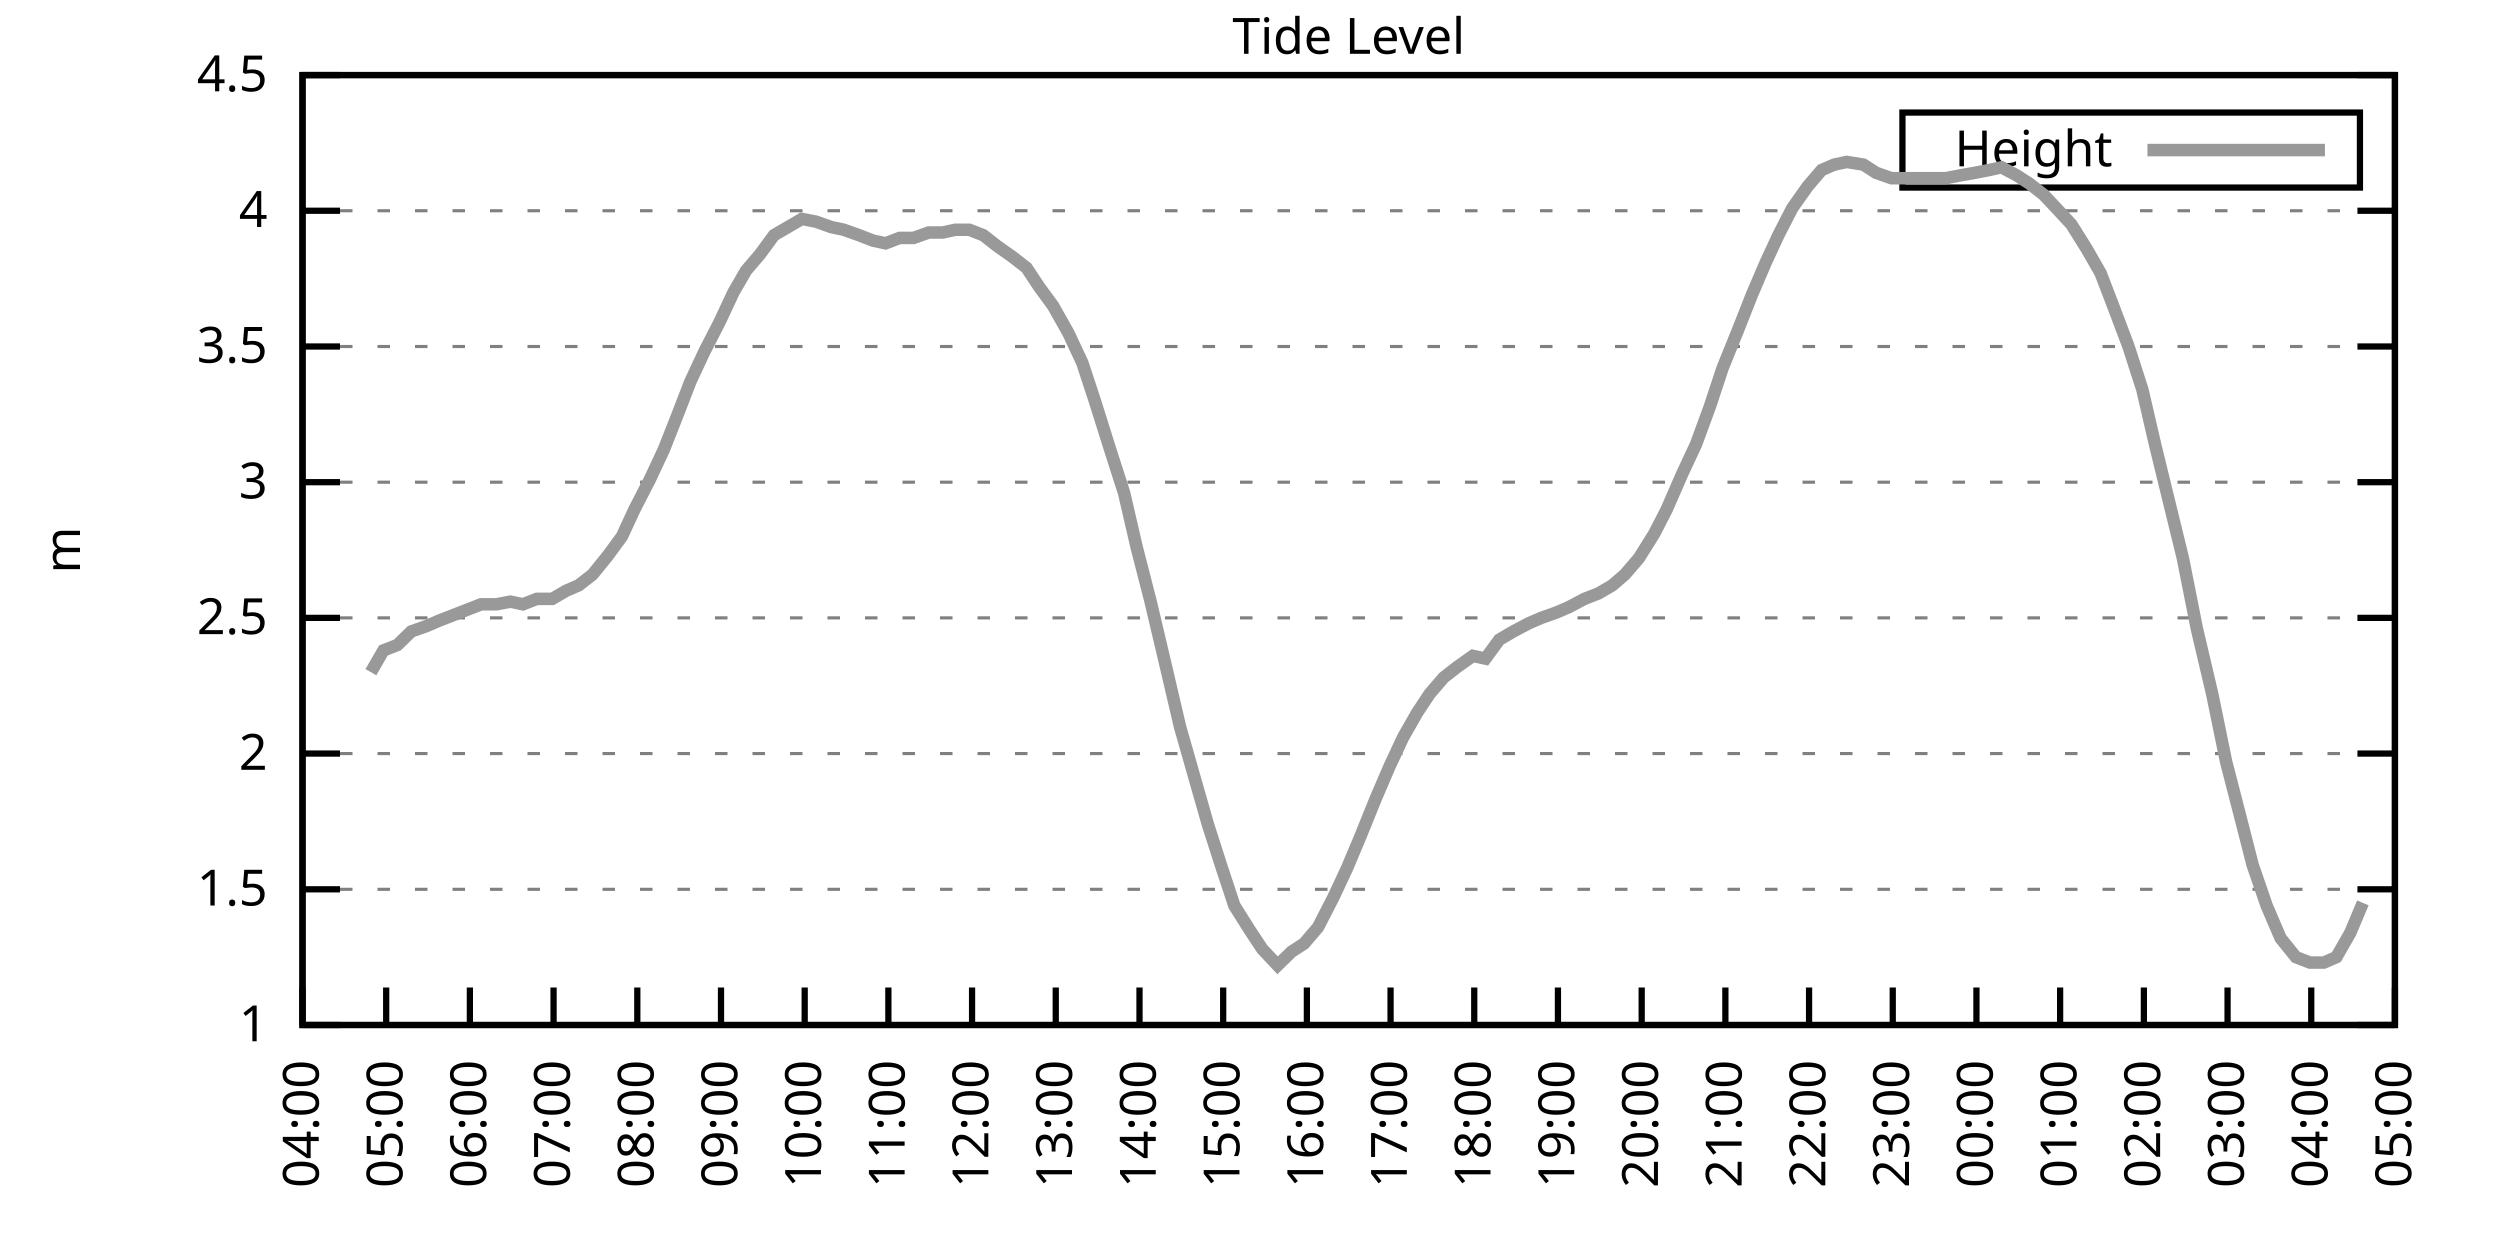
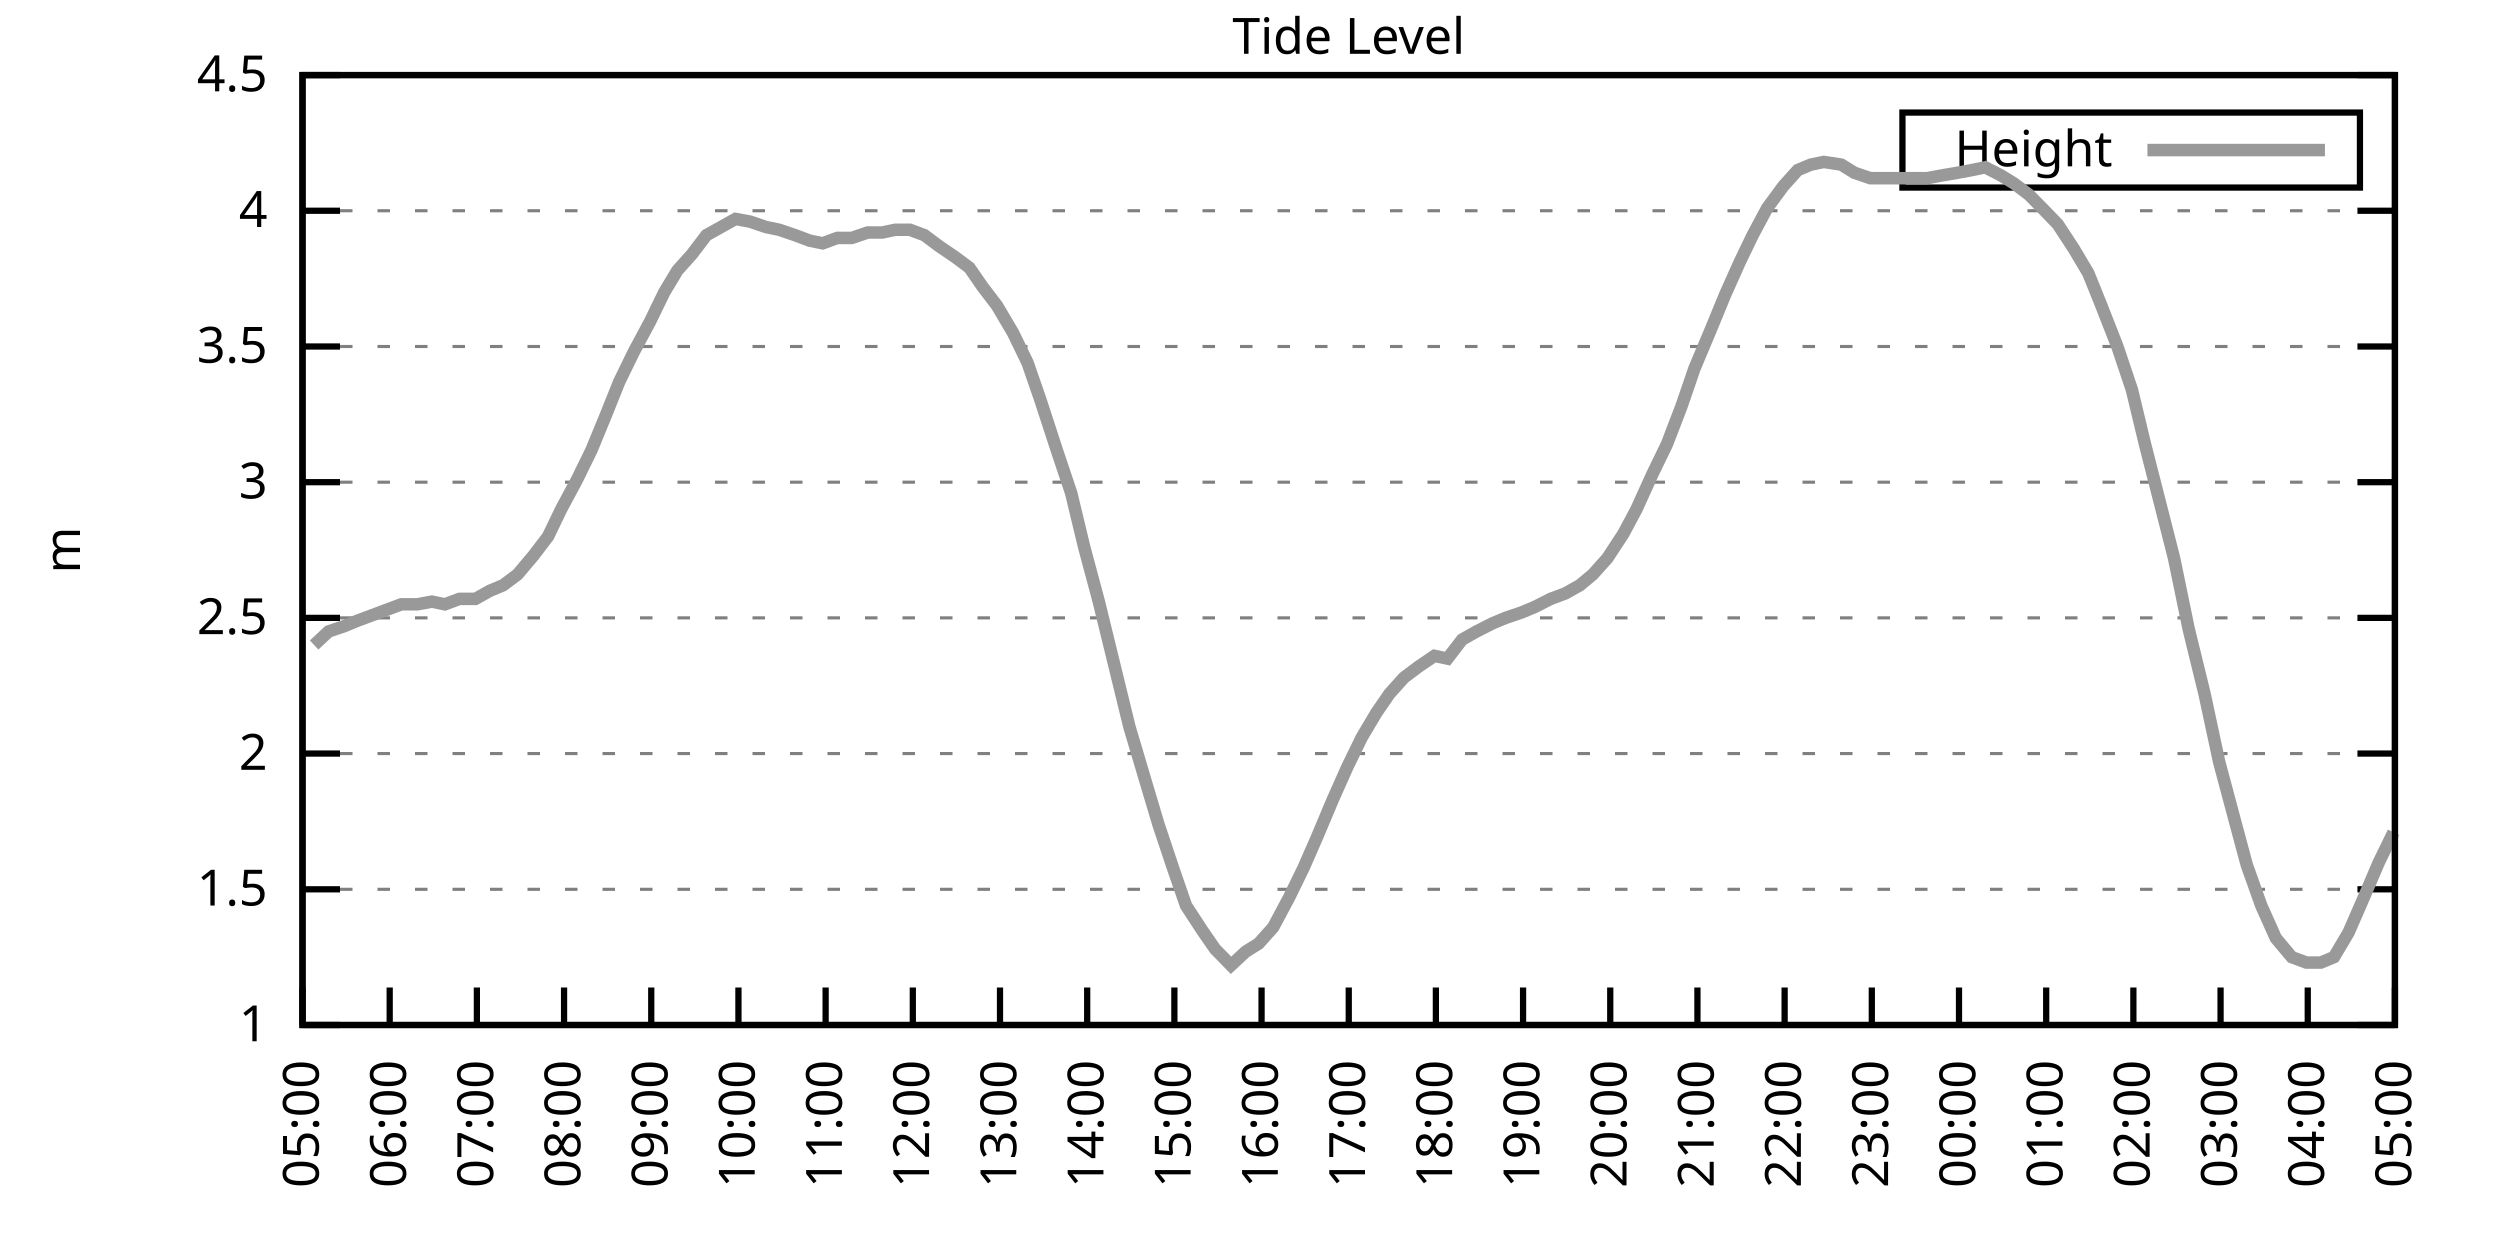
<svg xmlns="http://www.w3.org/2000/svg" xmlns:xlink="http://www.w3.org/1999/xlink" width="400" height="200" viewBox="0 0 400 200">
  <g id="gnuplot_canvas">
    <rect x="0" y="0" width="400" height="200" fill="none" />
    <defs>
      <circle id="gpDot" r="0.5" stroke-width="0.5" stroke="currentColor" />
      <path id="gpPt0" stroke-width="0.333" stroke="currentColor" d="M-1,0 h2 M0,-1 v2" />
      <path id="gpPt1" stroke-width="0.333" stroke="currentColor" d="M-1,-1 L1,1 M1,-1 L-1,1" />
      <path id="gpPt2" stroke-width="0.333" stroke="currentColor" d="M-1,0 L1,0 M0,-1 L0,1 M-1,-1 L1,1 M-1,1 L1,-1" />
      <rect id="gpPt3" stroke-width="0.333" stroke="currentColor" x="-1" y="-1" width="2" height="2" />
      <rect id="gpPt4" stroke-width="0.333" stroke="currentColor" fill="currentColor" x="-1" y="-1" width="2" height="2" />
      <circle id="gpPt5" stroke-width="0.333" stroke="currentColor" cx="0" cy="0" r="1" />
      <use xlink:href="#gpPt5" id="gpPt6" fill="currentColor" stroke="none" />
      <path id="gpPt7" stroke-width="0.333" stroke="currentColor" d="M0,-1.33 L-1.33,0.67 L1.33,0.67 z" />
      <use xlink:href="#gpPt7" id="gpPt8" fill="currentColor" stroke="none" />
      <use xlink:href="#gpPt7" id="gpPt9" stroke="currentColor" transform="rotate(180)" />
      <use xlink:href="#gpPt9" id="gpPt10" fill="currentColor" stroke="none" />
      <use xlink:href="#gpPt3" id="gpPt11" stroke="currentColor" transform="rotate(45)" />
      <use xlink:href="#gpPt11" id="gpPt12" fill="currentColor" stroke="none" />
      <path id="gpPt13" stroke-width="0.333" stroke="currentColor" d="M0,1.330 L1.265,0.411 L0.782,-1.067 L-0.782,-1.076 L-1.265,0.411 z" />
      <use xlink:href="#gpPt13" id="gpPt14" fill="currentColor" stroke="none" />
      <filter id="textbox" filterUnits="objectBoundingBox" x="0" y="0" height="1" width="1">
        <feFlood flood-color="white" flood-opacity="1" result="bgnd" />
        <feComposite in="SourceGraphic" in2="bgnd" operator="atop" />
      </filter>
      <filter id="greybox" filterUnits="objectBoundingBox" x="0" y="0" height="1" width="1">
        <feFlood flood-color="lightgrey" flood-opacity="1" result="grey" />
        <feComposite in="SourceGraphic" in2="grey" operator="atop" />
      </filter>
    </defs>
    <g fill="none" color="white" stroke="currentColor" stroke-width="1.00" stroke-linecap="butt" stroke-linejoin="miter">
</g>
    <g fill="none" color="black" stroke="currentColor" stroke-width="1.00" stroke-linecap="butt" stroke-linejoin="miter">
      <g stroke="none" shape-rendering="crispEdges">
        <polygon fill="rgb(255, 255, 255)" points="48.40,164.00 383.18,164.00 383.18,12.02 48.40,12.02 " />
      </g>
    </g>
    <g fill="none" color="black" stroke="currentColor" stroke-width="1.00" stroke-linecap="butt" stroke-linejoin="miter">
</g>
    <g fill="none" color="black" stroke="black" stroke-width="0.50" stroke-linecap="butt" stroke-linejoin="miter">
</g>
    <g fill="none" color="gray" stroke="currentColor" stroke-width="0.50" stroke-linecap="butt" stroke-linejoin="miter">
      <path stroke="gray" stroke-dasharray="2,4" class="gridline" d="M48.40,164.00 L383.19,164.00  " />
    </g>
    <g fill="none" color="gray" stroke="gray" stroke-width="1.00" stroke-linecap="butt" stroke-linejoin="miter">
</g>
    <g fill="none" color="black" stroke="currentColor" stroke-width="1.00" stroke-linecap="butt" stroke-linejoin="miter">
      <path stroke="black" d="M48.40,164.00 L54.40,164.00 M383.19,164.00 L377.19,164.00  " />
      <g transform="translate(42.80,166.60)" stroke="none" fill="black" font-family="Sans" font-size="8.00" text-anchor="end">
        <text>
          <tspan font-family="Sans"> 1</tspan>
        </text>
      </g>
    </g>
    <g fill="none" color="black" stroke="currentColor" stroke-width="1.00" stroke-linecap="butt" stroke-linejoin="miter">
</g>
    <g fill="none" color="black" stroke="black" stroke-width="0.50" stroke-linecap="butt" stroke-linejoin="miter">
</g>
    <g fill="none" color="gray" stroke="currentColor" stroke-width="0.50" stroke-linecap="butt" stroke-linejoin="miter">
      <path stroke="gray" stroke-dasharray="2,4" class="gridline" d="M48.40,142.29 L383.19,142.29  " />
    </g>
    <g fill="none" color="gray" stroke="gray" stroke-width="1.00" stroke-linecap="butt" stroke-linejoin="miter">
</g>
    <g fill="none" color="black" stroke="currentColor" stroke-width="1.00" stroke-linecap="butt" stroke-linejoin="miter">
      <path stroke="black" d="M48.40,142.29 L54.40,142.29 M383.19,142.29 L377.19,142.29  " />
      <g transform="translate(42.80,144.89)" stroke="none" fill="black" font-family="Sans" font-size="8.00" text-anchor="end">
        <text>
          <tspan font-family="Sans"> 1.5</tspan>
        </text>
      </g>
    </g>
    <g fill="none" color="black" stroke="currentColor" stroke-width="1.00" stroke-linecap="butt" stroke-linejoin="miter">
</g>
    <g fill="none" color="black" stroke="black" stroke-width="0.50" stroke-linecap="butt" stroke-linejoin="miter">
</g>
    <g fill="none" color="gray" stroke="currentColor" stroke-width="0.50" stroke-linecap="butt" stroke-linejoin="miter">
      <path stroke="gray" stroke-dasharray="2,4" class="gridline" d="M48.40,120.57 L383.19,120.57  " />
    </g>
    <g fill="none" color="gray" stroke="gray" stroke-width="1.00" stroke-linecap="butt" stroke-linejoin="miter">
</g>
    <g fill="none" color="black" stroke="currentColor" stroke-width="1.00" stroke-linecap="butt" stroke-linejoin="miter">
      <path stroke="black" d="M48.40,120.57 L54.40,120.57 M383.19,120.57 L377.19,120.57  " />
      <g transform="translate(42.80,123.17)" stroke="none" fill="black" font-family="Sans" font-size="8.00" text-anchor="end">
        <text>
          <tspan font-family="Sans"> 2</tspan>
        </text>
      </g>
    </g>
    <g fill="none" color="black" stroke="currentColor" stroke-width="1.00" stroke-linecap="butt" stroke-linejoin="miter">
</g>
    <g fill="none" color="black" stroke="black" stroke-width="0.50" stroke-linecap="butt" stroke-linejoin="miter">
</g>
    <g fill="none" color="gray" stroke="currentColor" stroke-width="0.50" stroke-linecap="butt" stroke-linejoin="miter">
      <path stroke="gray" stroke-dasharray="2,4" class="gridline" d="M48.40,98.86 L383.19,98.86  " />
    </g>
    <g fill="none" color="gray" stroke="gray" stroke-width="1.00" stroke-linecap="butt" stroke-linejoin="miter">
</g>
    <g fill="none" color="black" stroke="currentColor" stroke-width="1.00" stroke-linecap="butt" stroke-linejoin="miter">
      <path stroke="black" d="M48.40,98.86 L54.40,98.86 M383.19,98.86 L377.19,98.86  " />
      <g transform="translate(42.80,101.46)" stroke="none" fill="black" font-family="Sans" font-size="8.00" text-anchor="end">
        <text>
          <tspan font-family="Sans"> 2.5</tspan>
        </text>
      </g>
    </g>
    <g fill="none" color="black" stroke="currentColor" stroke-width="1.00" stroke-linecap="butt" stroke-linejoin="miter">
</g>
    <g fill="none" color="black" stroke="black" stroke-width="0.50" stroke-linecap="butt" stroke-linejoin="miter">
</g>
    <g fill="none" color="gray" stroke="currentColor" stroke-width="0.50" stroke-linecap="butt" stroke-linejoin="miter">
      <path stroke="gray" stroke-dasharray="2,4" class="gridline" d="M48.40,77.15 L383.19,77.15  " />
    </g>
    <g fill="none" color="gray" stroke="gray" stroke-width="1.00" stroke-linecap="butt" stroke-linejoin="miter">
</g>
    <g fill="none" color="black" stroke="currentColor" stroke-width="1.00" stroke-linecap="butt" stroke-linejoin="miter">
      <path stroke="black" d="M48.40,77.15 L54.40,77.15 M383.19,77.15 L377.19,77.15  " />
      <g transform="translate(42.80,79.75)" stroke="none" fill="black" font-family="Sans" font-size="8.00" text-anchor="end">
        <text>
          <tspan font-family="Sans"> 3</tspan>
        </text>
      </g>
    </g>
    <g fill="none" color="black" stroke="currentColor" stroke-width="1.00" stroke-linecap="butt" stroke-linejoin="miter">
</g>
    <g fill="none" color="black" stroke="black" stroke-width="0.50" stroke-linecap="butt" stroke-linejoin="miter">
</g>
    <g fill="none" color="gray" stroke="currentColor" stroke-width="0.50" stroke-linecap="butt" stroke-linejoin="miter">
      <path stroke="gray" stroke-dasharray="2,4" class="gridline" d="M48.40,55.44 L383.19,55.44  " />
    </g>
    <g fill="none" color="gray" stroke="gray" stroke-width="1.00" stroke-linecap="butt" stroke-linejoin="miter">
</g>
    <g fill="none" color="black" stroke="currentColor" stroke-width="1.00" stroke-linecap="butt" stroke-linejoin="miter">
      <path stroke="black" d="M48.40,55.44 L54.40,55.44 M383.19,55.44 L377.19,55.44  " />
      <g transform="translate(42.80,58.04)" stroke="none" fill="black" font-family="Sans" font-size="8.00" text-anchor="end">
        <text>
          <tspan font-family="Sans"> 3.5</tspan>
        </text>
      </g>
    </g>
    <g fill="none" color="black" stroke="currentColor" stroke-width="1.00" stroke-linecap="butt" stroke-linejoin="miter">
</g>
    <g fill="none" color="black" stroke="black" stroke-width="0.50" stroke-linecap="butt" stroke-linejoin="miter">
</g>
    <g fill="none" color="gray" stroke="currentColor" stroke-width="0.50" stroke-linecap="butt" stroke-linejoin="miter">
      <path stroke="gray" stroke-dasharray="2,4" class="gridline" d="M48.40,33.72 L383.19,33.72  " />
    </g>
    <g fill="none" color="gray" stroke="gray" stroke-width="1.00" stroke-linecap="butt" stroke-linejoin="miter">
</g>
    <g fill="none" color="black" stroke="currentColor" stroke-width="1.00" stroke-linecap="butt" stroke-linejoin="miter">
      <path stroke="black" d="M48.40,33.72 L54.40,33.72 M383.19,33.72 L377.19,33.72  " />
      <g transform="translate(42.80,36.32)" stroke="none" fill="black" font-family="Sans" font-size="8.00" text-anchor="end">
        <text>
          <tspan font-family="Sans"> 4</tspan>
        </text>
      </g>
    </g>
    <g fill="none" color="black" stroke="currentColor" stroke-width="1.00" stroke-linecap="butt" stroke-linejoin="miter">
</g>
    <g fill="none" color="black" stroke="black" stroke-width="0.50" stroke-linecap="butt" stroke-linejoin="miter">
</g>
    <g fill="none" color="gray" stroke="currentColor" stroke-width="0.50" stroke-linecap="butt" stroke-linejoin="miter">
      <path stroke="gray" stroke-dasharray="2,4" class="gridline" d="M48.40,12.01 L383.19,12.01  " />
    </g>
    <g fill="none" color="gray" stroke="gray" stroke-width="1.00" stroke-linecap="butt" stroke-linejoin="miter">
</g>
    <g fill="none" color="black" stroke="currentColor" stroke-width="1.00" stroke-linecap="butt" stroke-linejoin="miter">
      <path stroke="black" d="M48.40,12.01 L54.40,12.01 M383.19,12.01 L377.19,12.01  " />
      <g transform="translate(42.80,14.61)" stroke="none" fill="black" font-family="Sans" font-size="8.00" text-anchor="end">
        <text>
          <tspan font-family="Sans"> 4.5</tspan>
        </text>
      </g>
    </g>
    <g fill="none" color="black" stroke="currentColor" stroke-width="1.00" stroke-linecap="butt" stroke-linejoin="miter">
      <path stroke="black" d="M48.40,164.00 L48.40,158.00  " />
      <g transform="translate(51.00,169.60) rotate(270.00)" stroke="none" fill="black" font-family="Sans" font-size="8.00" text-anchor="end">
        <text>
-           <tspan font-family="Sans">04:00</tspan>
-         </text>
-       </g>
-     </g>
-     <g fill="none" color="black" stroke="currentColor" stroke-width="1.00" stroke-linecap="butt" stroke-linejoin="miter">
-       <path stroke="black" d="M61.79,164.00 L61.79,158.00  " />
-       <g transform="translate(64.39,169.60) rotate(270.00)" stroke="none" fill="black" font-family="Sans" font-size="8.00" text-anchor="end">
-         <text>
          <tspan font-family="Sans">05:00</tspan>
        </text>
      </g>
    </g>
    <g fill="none" color="black" stroke="currentColor" stroke-width="1.00" stroke-linecap="butt" stroke-linejoin="miter">
-       <path stroke="black" d="M75.18,164.00 L75.18,158.00  " />
-       <g transform="translate(77.78,169.60) rotate(270.00)" stroke="none" fill="black" font-family="Sans" font-size="8.00" text-anchor="end">
+       <path stroke="black" d="M62.35,164.00 L62.35,158.00  " />
+       <g transform="translate(64.95,169.60) rotate(270.00)" stroke="none" fill="black" font-family="Sans" font-size="8.00" text-anchor="end">
        <text>
          <tspan font-family="Sans">06:00</tspan>
        </text>
      </g>
    </g>
    <g fill="none" color="black" stroke="currentColor" stroke-width="1.00" stroke-linecap="butt" stroke-linejoin="miter">
-       <path stroke="black" d="M88.57,164.00 L88.57,158.00  " />
-       <g transform="translate(91.17,169.60) rotate(270.00)" stroke="none" fill="black" font-family="Sans" font-size="8.00" text-anchor="end">
+       <path stroke="black" d="M76.30,164.00 L76.30,158.00  " />
+       <g transform="translate(78.90,169.60) rotate(270.00)" stroke="none" fill="black" font-family="Sans" font-size="8.00" text-anchor="end">
        <text>
          <tspan font-family="Sans">07:00</tspan>
        </text>
      </g>
    </g>
    <g fill="none" color="black" stroke="currentColor" stroke-width="1.00" stroke-linecap="butt" stroke-linejoin="miter">
-       <path stroke="black" d="M101.97,164.00 L101.97,158.00  " />
-       <g transform="translate(104.57,169.60) rotate(270.00)" stroke="none" fill="black" font-family="Sans" font-size="8.00" text-anchor="end">
+       <path stroke="black" d="M90.25,164.00 L90.25,158.00  " />
+       <g transform="translate(92.85,169.60) rotate(270.00)" stroke="none" fill="black" font-family="Sans" font-size="8.00" text-anchor="end">
        <text>
          <tspan font-family="Sans">08:00</tspan>
        </text>
      </g>
    </g>
    <g fill="none" color="black" stroke="currentColor" stroke-width="1.00" stroke-linecap="butt" stroke-linejoin="miter">
-       <path stroke="black" d="M115.36,164.00 L115.36,158.00  " />
-       <g transform="translate(117.96,169.60) rotate(270.00)" stroke="none" fill="black" font-family="Sans" font-size="8.00" text-anchor="end">
+       <path stroke="black" d="M104.20,164.00 L104.20,158.00  " />
+       <g transform="translate(106.80,169.60) rotate(270.00)" stroke="none" fill="black" font-family="Sans" font-size="8.00" text-anchor="end">
        <text>
          <tspan font-family="Sans">09:00</tspan>
        </text>
      </g>
    </g>
    <g fill="none" color="black" stroke="currentColor" stroke-width="1.00" stroke-linecap="butt" stroke-linejoin="miter">
-       <path stroke="black" d="M128.75,164.00 L128.75,158.00  " />
-       <g transform="translate(131.35,169.60) rotate(270.00)" stroke="none" fill="black" font-family="Sans" font-size="8.00" text-anchor="end">
+       <path stroke="black" d="M118.15,164.00 L118.15,158.00  " />
+       <g transform="translate(120.75,169.60) rotate(270.00)" stroke="none" fill="black" font-family="Sans" font-size="8.00" text-anchor="end">
        <text>
          <tspan font-family="Sans">10:00</tspan>
        </text>
      </g>
    </g>
    <g fill="none" color="black" stroke="currentColor" stroke-width="1.00" stroke-linecap="butt" stroke-linejoin="miter">
-       <path stroke="black" d="M142.14,164.00 L142.14,158.00  " />
-       <g transform="translate(144.74,169.60) rotate(270.00)" stroke="none" fill="black" font-family="Sans" font-size="8.00" text-anchor="end">
+       <path stroke="black" d="M132.10,164.00 L132.10,158.00  " />
+       <g transform="translate(134.70,169.60) rotate(270.00)" stroke="none" fill="black" font-family="Sans" font-size="8.00" text-anchor="end">
        <text>
          <tspan font-family="Sans">11:00</tspan>
        </text>
      </g>
    </g>
    <g fill="none" color="black" stroke="currentColor" stroke-width="1.00" stroke-linecap="butt" stroke-linejoin="miter">
-       <path stroke="black" d="M155.53,164.00 L155.53,158.00  " />
-       <g transform="translate(158.13,169.60) rotate(270.00)" stroke="none" fill="black" font-family="Sans" font-size="8.00" text-anchor="end">
+       <path stroke="black" d="M146.05,164.00 L146.05,158.00  " />
+       <g transform="translate(148.65,169.60) rotate(270.00)" stroke="none" fill="black" font-family="Sans" font-size="8.00" text-anchor="end">
        <text>
          <tspan font-family="Sans">12:00</tspan>
        </text>
      </g>
    </g>
    <g fill="none" color="black" stroke="currentColor" stroke-width="1.00" stroke-linecap="butt" stroke-linejoin="miter">
-       <path stroke="black" d="M168.92,164.00 L168.92,158.00  " />
-       <g transform="translate(171.52,169.60) rotate(270.00)" stroke="none" fill="black" font-family="Sans" font-size="8.00" text-anchor="end">
+       <path stroke="black" d="M160.00,164.00 L160.00,158.00  " />
+       <g transform="translate(162.60,169.60) rotate(270.00)" stroke="none" fill="black" font-family="Sans" font-size="8.00" text-anchor="end">
        <text>
          <tspan font-family="Sans">13:00</tspan>
        </text>
      </g>
    </g>
    <g fill="none" color="black" stroke="currentColor" stroke-width="1.00" stroke-linecap="butt" stroke-linejoin="miter">
-       <path stroke="black" d="M182.32,164.00 L182.32,158.00  " />
-       <g transform="translate(184.92,169.60) rotate(270.00)" stroke="none" fill="black" font-family="Sans" font-size="8.00" text-anchor="end">
+       <path stroke="black" d="M173.95,164.00 L173.95,158.00  " />
+       <g transform="translate(176.55,169.60) rotate(270.00)" stroke="none" fill="black" font-family="Sans" font-size="8.00" text-anchor="end">
        <text>
          <tspan font-family="Sans">14:00</tspan>
        </text>
      </g>
    </g>
    <g fill="none" color="black" stroke="currentColor" stroke-width="1.00" stroke-linecap="butt" stroke-linejoin="miter">
-       <path stroke="black" d="M195.71,164.00 L195.71,158.00  " />
-       <g transform="translate(198.31,169.60) rotate(270.00)" stroke="none" fill="black" font-family="Sans" font-size="8.00" text-anchor="end">
+       <path stroke="black" d="M187.90,164.00 L187.90,158.00  " />
+       <g transform="translate(190.50,169.60) rotate(270.00)" stroke="none" fill="black" font-family="Sans" font-size="8.00" text-anchor="end">
        <text>
          <tspan font-family="Sans">15:00</tspan>
        </text>
      </g>
    </g>
    <g fill="none" color="black" stroke="currentColor" stroke-width="1.00" stroke-linecap="butt" stroke-linejoin="miter">
-       <path stroke="black" d="M209.10,164.00 L209.10,158.00  " />
-       <g transform="translate(211.70,169.60) rotate(270.00)" stroke="none" fill="black" font-family="Sans" font-size="8.00" text-anchor="end">
+       <path stroke="black" d="M201.85,164.00 L201.85,158.00  " />
+       <g transform="translate(204.45,169.60) rotate(270.00)" stroke="none" fill="black" font-family="Sans" font-size="8.00" text-anchor="end">
        <text>
          <tspan font-family="Sans">16:00</tspan>
        </text>
      </g>
    </g>
    <g fill="none" color="black" stroke="currentColor" stroke-width="1.00" stroke-linecap="butt" stroke-linejoin="miter">
-       <path stroke="black" d="M222.49,164.00 L222.49,158.00  " />
-       <g transform="translate(225.09,169.60) rotate(270.00)" stroke="none" fill="black" font-family="Sans" font-size="8.00" text-anchor="end">
+       <path stroke="black" d="M215.80,164.00 L215.80,158.00  " />
+       <g transform="translate(218.40,169.60) rotate(270.00)" stroke="none" fill="black" font-family="Sans" font-size="8.00" text-anchor="end">
        <text>
          <tspan font-family="Sans">17:00</tspan>
        </text>
      </g>
    </g>
    <g fill="none" color="black" stroke="currentColor" stroke-width="1.00" stroke-linecap="butt" stroke-linejoin="miter">
-       <path stroke="black" d="M235.88,164.00 L235.88,158.00  " />
-       <g transform="translate(238.48,169.60) rotate(270.00)" stroke="none" fill="black" font-family="Sans" font-size="8.00" text-anchor="end">
+       <path stroke="black" d="M229.74,164.00 L229.74,158.00  " />
+       <g transform="translate(232.34,169.60) rotate(270.00)" stroke="none" fill="black" font-family="Sans" font-size="8.00" text-anchor="end">
        <text>
          <tspan font-family="Sans">18:00</tspan>
        </text>
      </g>
    </g>
    <g fill="none" color="black" stroke="currentColor" stroke-width="1.00" stroke-linecap="butt" stroke-linejoin="miter">
-       <path stroke="black" d="M249.27,164.00 L249.27,158.00  " />
-       <g transform="translate(251.87,169.60) rotate(270.00)" stroke="none" fill="black" font-family="Sans" font-size="8.00" text-anchor="end">
+       <path stroke="black" d="M243.69,164.00 L243.69,158.00  " />
+       <g transform="translate(246.29,169.60) rotate(270.00)" stroke="none" fill="black" font-family="Sans" font-size="8.00" text-anchor="end">
        <text>
          <tspan font-family="Sans">19:00</tspan>
        </text>
      </g>
    </g>
    <g fill="none" color="black" stroke="currentColor" stroke-width="1.00" stroke-linecap="butt" stroke-linejoin="miter">
-       <path stroke="black" d="M262.67,164.00 L262.67,158.00  " />
-       <g transform="translate(265.27,169.60) rotate(270.00)" stroke="none" fill="black" font-family="Sans" font-size="8.00" text-anchor="end">
+       <path stroke="black" d="M257.64,164.00 L257.64,158.00  " />
+       <g transform="translate(260.24,169.60) rotate(270.00)" stroke="none" fill="black" font-family="Sans" font-size="8.00" text-anchor="end">
        <text>
          <tspan font-family="Sans">20:00</tspan>
        </text>
      </g>
    </g>
    <g fill="none" color="black" stroke="currentColor" stroke-width="1.00" stroke-linecap="butt" stroke-linejoin="miter">
-       <path stroke="black" d="M276.06,164.00 L276.06,158.00  " />
-       <g transform="translate(278.66,169.60) rotate(270.00)" stroke="none" fill="black" font-family="Sans" font-size="8.00" text-anchor="end">
+       <path stroke="black" d="M271.59,164.00 L271.59,158.00  " />
+       <g transform="translate(274.19,169.60) rotate(270.00)" stroke="none" fill="black" font-family="Sans" font-size="8.00" text-anchor="end">
        <text>
          <tspan font-family="Sans">21:00</tspan>
        </text>
      </g>
    </g>
    <g fill="none" color="black" stroke="currentColor" stroke-width="1.00" stroke-linecap="butt" stroke-linejoin="miter">
-       <path stroke="black" d="M289.45,164.00 L289.45,158.00  " />
-       <g transform="translate(292.05,169.60) rotate(270.00)" stroke="none" fill="black" font-family="Sans" font-size="8.00" text-anchor="end">
+       <path stroke="black" d="M285.54,164.00 L285.54,158.00  " />
+       <g transform="translate(288.14,169.60) rotate(270.00)" stroke="none" fill="black" font-family="Sans" font-size="8.00" text-anchor="end">
        <text>
          <tspan font-family="Sans">22:00</tspan>
        </text>
      </g>
    </g>
    <g fill="none" color="black" stroke="currentColor" stroke-width="1.00" stroke-linecap="butt" stroke-linejoin="miter">
-       <path stroke="black" d="M302.84,164.00 L302.84,158.00  " />
-       <g transform="translate(305.44,169.60) rotate(270.00)" stroke="none" fill="black" font-family="Sans" font-size="8.00" text-anchor="end">
+       <path stroke="black" d="M299.49,164.00 L299.49,158.00  " />
+       <g transform="translate(302.09,169.60) rotate(270.00)" stroke="none" fill="black" font-family="Sans" font-size="8.00" text-anchor="end">
        <text>
          <tspan font-family="Sans">23:00</tspan>
        </text>
      </g>
    </g>
    <g fill="none" color="black" stroke="currentColor" stroke-width="1.00" stroke-linecap="butt" stroke-linejoin="miter">
-       <path stroke="black" d="M316.23,164.00 L316.23,158.00  " />
-       <g transform="translate(318.83,169.60) rotate(270.00)" stroke="none" fill="black" font-family="Sans" font-size="8.00" text-anchor="end">
+       <path stroke="black" d="M313.44,164.00 L313.44,158.00  " />
+       <g transform="translate(316.04,169.60) rotate(270.00)" stroke="none" fill="black" font-family="Sans" font-size="8.00" text-anchor="end">
        <text>
          <tspan font-family="Sans">00:00</tspan>
        </text>
      </g>
    </g>
    <g fill="none" color="black" stroke="currentColor" stroke-width="1.00" stroke-linecap="butt" stroke-linejoin="miter">
-       <path stroke="black" d="M329.62,164.00 L329.62,158.00  " />
-       <g transform="translate(332.22,169.60) rotate(270.00)" stroke="none" fill="black" font-family="Sans" font-size="8.00" text-anchor="end">
+       <path stroke="black" d="M327.39,164.00 L327.39,158.00  " />
+       <g transform="translate(329.99,169.60) rotate(270.00)" stroke="none" fill="black" font-family="Sans" font-size="8.00" text-anchor="end">
        <text>
          <tspan font-family="Sans">01:00</tspan>
        </text>
      </g>
    </g>
    <g fill="none" color="black" stroke="currentColor" stroke-width="1.00" stroke-linecap="butt" stroke-linejoin="miter">
-       <path stroke="black" d="M343.02,164.00 L343.02,158.00  " />
-       <g transform="translate(345.62,169.60) rotate(270.00)" stroke="none" fill="black" font-family="Sans" font-size="8.00" text-anchor="end">
+       <path stroke="black" d="M341.34,164.00 L341.34,158.00  " />
+       <g transform="translate(343.94,169.60) rotate(270.00)" stroke="none" fill="black" font-family="Sans" font-size="8.00" text-anchor="end">
        <text>
          <tspan font-family="Sans">02:00</tspan>
        </text>
      </g>
    </g>
    <g fill="none" color="black" stroke="currentColor" stroke-width="1.00" stroke-linecap="butt" stroke-linejoin="miter">
-       <path stroke="black" d="M356.41,164.00 L356.41,158.00  " />
-       <g transform="translate(359.01,169.60) rotate(270.00)" stroke="none" fill="black" font-family="Sans" font-size="8.00" text-anchor="end">
+       <path stroke="black" d="M355.29,164.00 L355.29,158.00  " />
+       <g transform="translate(357.89,169.60) rotate(270.00)" stroke="none" fill="black" font-family="Sans" font-size="8.00" text-anchor="end">
        <text>
          <tspan font-family="Sans">03:00</tspan>
        </text>
      </g>
    </g>
    <g fill="none" color="black" stroke="currentColor" stroke-width="1.00" stroke-linecap="butt" stroke-linejoin="miter">
-       <path stroke="black" d="M369.80,164.00 L369.80,158.00  " />
-       <g transform="translate(372.40,169.60) rotate(270.00)" stroke="none" fill="black" font-family="Sans" font-size="8.00" text-anchor="end">
+       <path stroke="black" d="M369.24,164.00 L369.24,158.00  " />
+       <g transform="translate(371.84,169.60) rotate(270.00)" stroke="none" fill="black" font-family="Sans" font-size="8.00" text-anchor="end">
        <text>
          <tspan font-family="Sans">04:00</tspan>
        </text>
      </g>
    </g>
    <g fill="none" color="black" stroke="currentColor" stroke-width="1.00" stroke-linecap="butt" stroke-linejoin="miter">
      <path stroke="black" d="M383.19,164.00 L383.19,158.00  " />
      <g transform="translate(385.79,169.60) rotate(270.00)" stroke="none" fill="black" font-family="Sans" font-size="8.00" text-anchor="end">
        <text>
          <tspan font-family="Sans">05:00</tspan>
        </text>
      </g>
    </g>
    <g fill="none" color="black" stroke="currentColor" stroke-width="1.00" stroke-linecap="butt" stroke-linejoin="miter">
</g>
    <g fill="none" color="black" stroke="currentColor" stroke-width="1.00" stroke-linecap="butt" stroke-linejoin="miter">
      <path stroke="black" d="M48.40,12.01 L48.40,164.00 L383.19,164.00 L383.19,12.01 L48.40,12.01 Z  " />
    </g>
    <g fill="none" color="black" stroke="currentColor" stroke-width="1.00" stroke-linecap="butt" stroke-linejoin="miter">
</g>
    <g fill="none" color="black" stroke="currentColor" stroke-width="1.00" stroke-linecap="butt" stroke-linejoin="miter">
      <path stroke="black" d="M304.39,30.01 L304.39,18.01 L377.59,18.01 L377.59,30.01 L304.39,30.01 Z  " />
    </g>
    <g id="Tide_level_plot_1">
      <g fill="none" color="white" stroke="black" stroke-width="2.00" stroke-linecap="butt" stroke-linejoin="miter">
</g>
      <g fill="none" color="black" stroke="currentColor" stroke-width="2.00" stroke-linecap="butt" stroke-linejoin="miter">
        <g transform="translate(337.99,26.61)" stroke="none" fill="black" font-family="Sans" font-size="8.00" text-anchor="end">
          <text>
            <tspan font-family="Sans">Height</tspan>
          </text>
        </g>
      </g>
      <g fill="none" color="black" stroke="currentColor" stroke-width="2.00" stroke-linecap="butt" stroke-linejoin="miter">
-         <path stroke="rgb(153, 153, 153)" d="M343.59,24.01 L371.99,24.01 M59.34,107.55 L61.35,104.07 L63.58,103.20 L65.81,101.03 L68.26,100.16 L70.27,99.30   L72.50,98.43 L74.74,97.56 L76.97,96.69 L79.42,96.69 L81.66,96.26 L83.66,96.69 L85.90,95.82 L88.35,95.82   L90.58,94.52 L92.59,93.65 L94.82,91.91 L97.28,88.87 L99.51,85.83 L101.52,81.49 L103.98,76.71 L106.21,71.94   L108.44,66.29 L110.45,61.08 L112.68,56.30 L115.13,51.53 L117.37,46.75 L119.38,43.28 L121.61,40.67 L123.84,37.63   L126.07,36.33 L128.30,35.03 L130.54,35.46 L132.99,36.33 L135.00,36.76 L137.45,37.63 L139.69,38.50 L141.69,38.93   L143.93,38.07 L146.16,38.07 L148.61,37.20 L150.85,37.20 L152.85,36.76 L155.09,36.76 L157.32,37.63 L159.55,39.37   L162.01,41.11 L164.24,42.84 L166.25,45.88 L168.48,48.92 L170.93,53.26 L173.17,58.04 L175.17,64.12 L177.63,71.94   L179.86,78.89 L181.87,87.57 L184.10,96.26 L186.56,106.68 L188.79,116.23 L191.02,124.05 L193.25,131.86 L195.48,138.81   L197.49,144.89 L199.95,148.80 L201.96,151.84 L204.41,154.45 L206.64,152.28 L208.65,150.97 L210.88,148.37 L213.34,143.59   L215.57,138.81 L217.58,134.04 L220.04,127.96 L222.27,122.75 L224.50,117.97 L226.73,114.06 L228.74,111.02 L230.97,108.42   L233.20,106.68 L235.66,104.94 L237.67,105.38 L239.90,102.34 L242.13,101.03 L244.59,99.73 L246.60,98.86 L249.05,97.99   L251.06,97.12 L253.51,95.82 L255.75,94.95 L257.98,93.65 L259.99,91.91 L262.22,89.31 L264.67,85.40 L266.68,81.49   L269.14,75.85 L271.37,71.07 L273.60,64.99 L275.61,58.91 L278.07,52.83 L280.30,47.18 L282.53,41.97 L284.54,37.63   L286.77,33.29 L289.23,29.81 L291.46,27.21 L293.47,26.34 L295.48,25.91 L298.15,26.34 L300.16,27.64 L302.62,28.51   L304.63,28.51 L306.86,28.51 L309.31,28.51 L311.32,28.51 L313.55,28.08 L316.01,27.64 L318.24,27.21 L320.25,26.77   L322.70,28.08 L324.71,29.38 L326.95,31.12 L329.40,33.72 L331.41,35.89 L333.86,39.80 L336.10,43.71 L338.10,48.92   L340.56,55.44 L342.79,62.38 L344.80,71.07 L347.03,80.19 L349.26,89.31 L351.50,100.60 L353.95,111.02 L356.18,121.88   L358.42,130.56 L360.42,138.38 L362.66,144.89 L364.89,150.10 L367.34,153.14 L369.58,154.01 L371.81,154.01 L373.82,153.14   L376.05,149.24 L378.06,144.46  " />
+         <path stroke="rgb(153, 153, 153)" d="M343.59,24.01 L371.99,24.01 M50.26,103.20 L52.58,101.03 L55.14,100.16 L57.23,99.30 L59.56,98.43 L61.88,97.56   L64.21,96.69 L66.77,96.69 L69.09,96.26 L71.18,96.69 L73.51,95.82 L76.07,95.82 L78.39,94.52 L80.48,93.65   L82.81,91.91 L85.37,88.87 L87.69,85.83 L89.78,81.49 L92.34,76.71 L94.67,71.94 L96.99,66.29 L99.08,61.08   L101.41,56.30 L103.97,51.53 L106.29,46.75 L108.38,43.28 L110.71,40.67 L113.03,37.63 L115.36,36.33 L117.68,35.03   L120.01,35.46 L122.57,36.33 L124.66,36.76 L127.22,37.63 L129.54,38.50 L131.63,38.93 L133.96,38.07 L136.28,38.07   L138.84,37.20 L141.16,37.20 L143.26,36.76 L145.58,36.76 L147.91,37.63 L150.23,39.37 L152.79,41.11 L155.11,42.84   L157.21,45.88 L159.53,48.92 L162.09,53.26 L164.41,58.04 L166.51,64.12 L169.06,71.94 L171.39,78.89 L173.48,87.57   L175.81,96.26 L178.36,106.68 L180.69,116.23 L183.01,124.05 L185.34,131.86 L187.66,138.81 L189.76,144.89 L192.31,148.80   L194.41,151.84 L196.96,154.45 L199.29,152.28 L201.38,150.97 L203.71,148.37 L206.26,143.59 L208.59,138.81 L210.68,134.04   L213.24,127.96 L215.56,122.75 L217.89,117.97 L220.21,114.06 L222.30,111.02 L224.63,108.42 L226.95,106.68 L229.51,104.94   L231.60,105.38 L233.93,102.34 L236.25,101.03 L238.81,99.73 L240.90,98.86 L243.46,97.99 L245.55,97.12 L248.11,95.82   L250.44,94.95 L252.76,93.65 L254.85,91.91 L257.18,89.31 L259.74,85.40 L261.83,81.49 L264.39,75.85 L266.71,71.07   L269.04,64.99 L271.13,58.91 L273.69,52.83 L276.01,47.18 L278.34,41.97 L280.43,37.63 L282.75,33.29 L285.31,29.81   L287.64,27.21 L289.73,26.34 L291.82,25.91 L294.61,26.34 L296.70,27.64 L299.26,28.51 L301.35,28.51 L303.68,28.51   L306.23,28.51 L308.33,28.51 L310.65,28.08 L313.21,27.64 L315.53,27.21 L317.63,26.77 L320.18,28.08 L322.28,29.38   L324.60,31.12 L327.16,33.72 L329.25,35.89 L331.81,39.80 L334.13,43.71 L336.23,48.92 L338.78,55.44 L341.11,62.38   L343.20,71.07 L345.53,80.19 L347.85,89.31 L350.18,100.60 L352.73,111.02 L355.06,121.88 L357.38,130.56 L359.48,138.38   L361.80,144.89 L364.13,150.10 L366.68,153.14 L369.01,154.01 L371.33,154.01 L373.43,153.14 L375.75,149.24 L377.84,144.46   L380.63,137.94 L382.96,133.17  " />
      </g>
    </g>
    <g fill="none" color="black" stroke="currentColor" stroke-width="2.00" stroke-linecap="butt" stroke-linejoin="miter">
</g>
    <g fill="none" color="black" stroke="black" stroke-width="1.00" stroke-linecap="butt" stroke-linejoin="miter">
</g>
    <g fill="none" color="black" stroke="currentColor" stroke-width="1.00" stroke-linecap="butt" stroke-linejoin="miter">
      <path stroke="black" d="M48.40,12.01 L48.40,164.00 L383.19,164.00 L383.19,12.01 L48.40,12.01 Z  " />
      <g transform="translate(12.80,88.01) rotate(270.00)" stroke="none" fill="black" font-family="Sans" font-size="8.00" text-anchor="middle">
        <text>
          <tspan font-family="Sans">m</tspan>
        </text>
      </g>
    </g>
    <g fill="none" color="black" stroke="currentColor" stroke-width="1.00" stroke-linecap="butt" stroke-linejoin="miter">
</g>
    <g fill="none" color="black" stroke="currentColor" stroke-width="1.00" stroke-linecap="butt" stroke-linejoin="miter">
      <g transform="translate(215.79,8.61)" stroke="none" fill="black" font-family="Sans" font-size="8.00" text-anchor="middle">
        <text>
          <tspan font-family="Sans">Tide Level</tspan>
        </text>
      </g>
    </g>
    <g fill="none" color="black" stroke="currentColor" stroke-width="1.00" stroke-linecap="butt" stroke-linejoin="miter">
</g>
  </g>
</svg>
